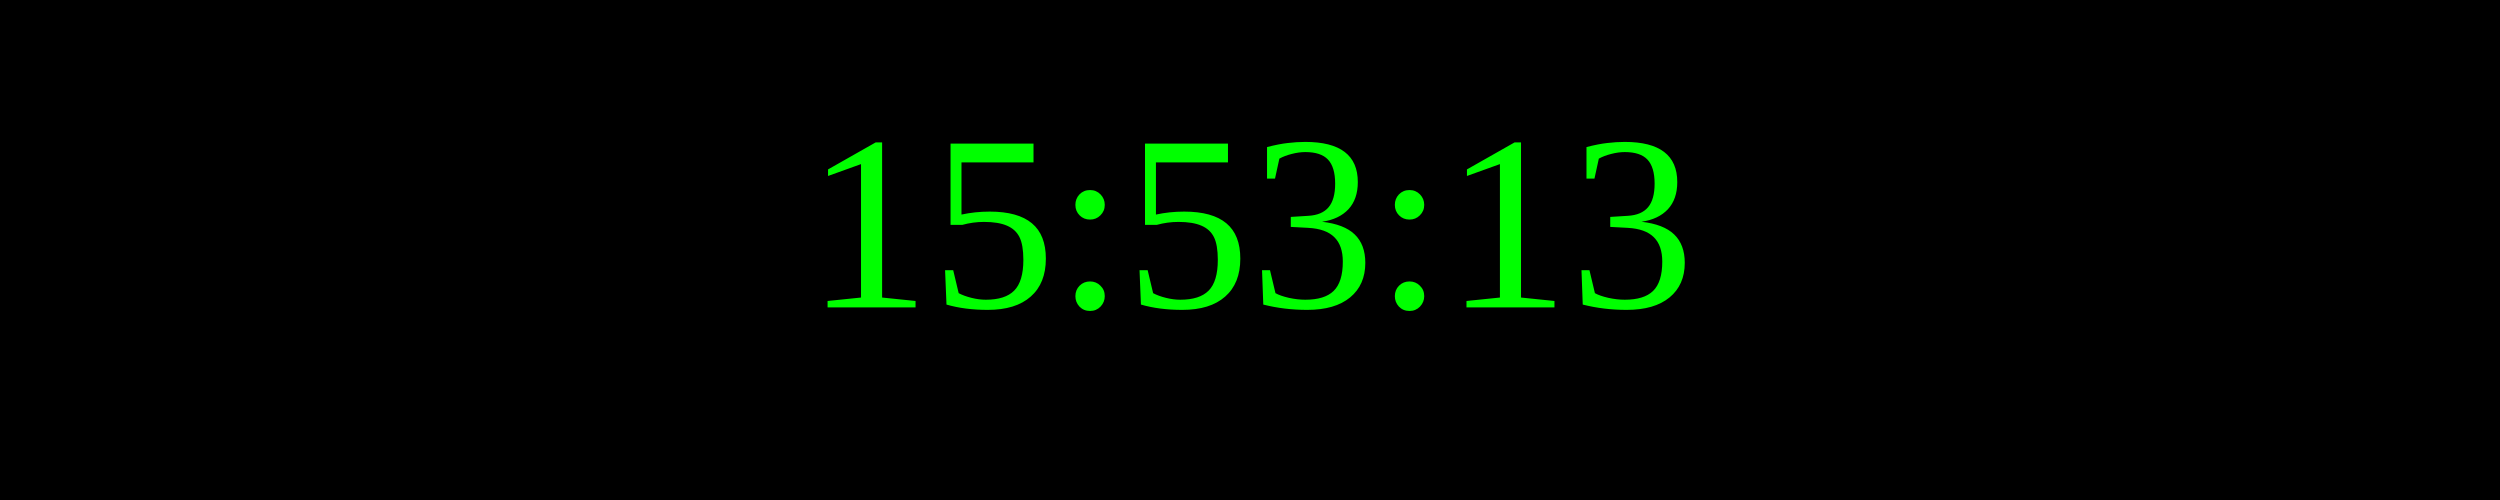
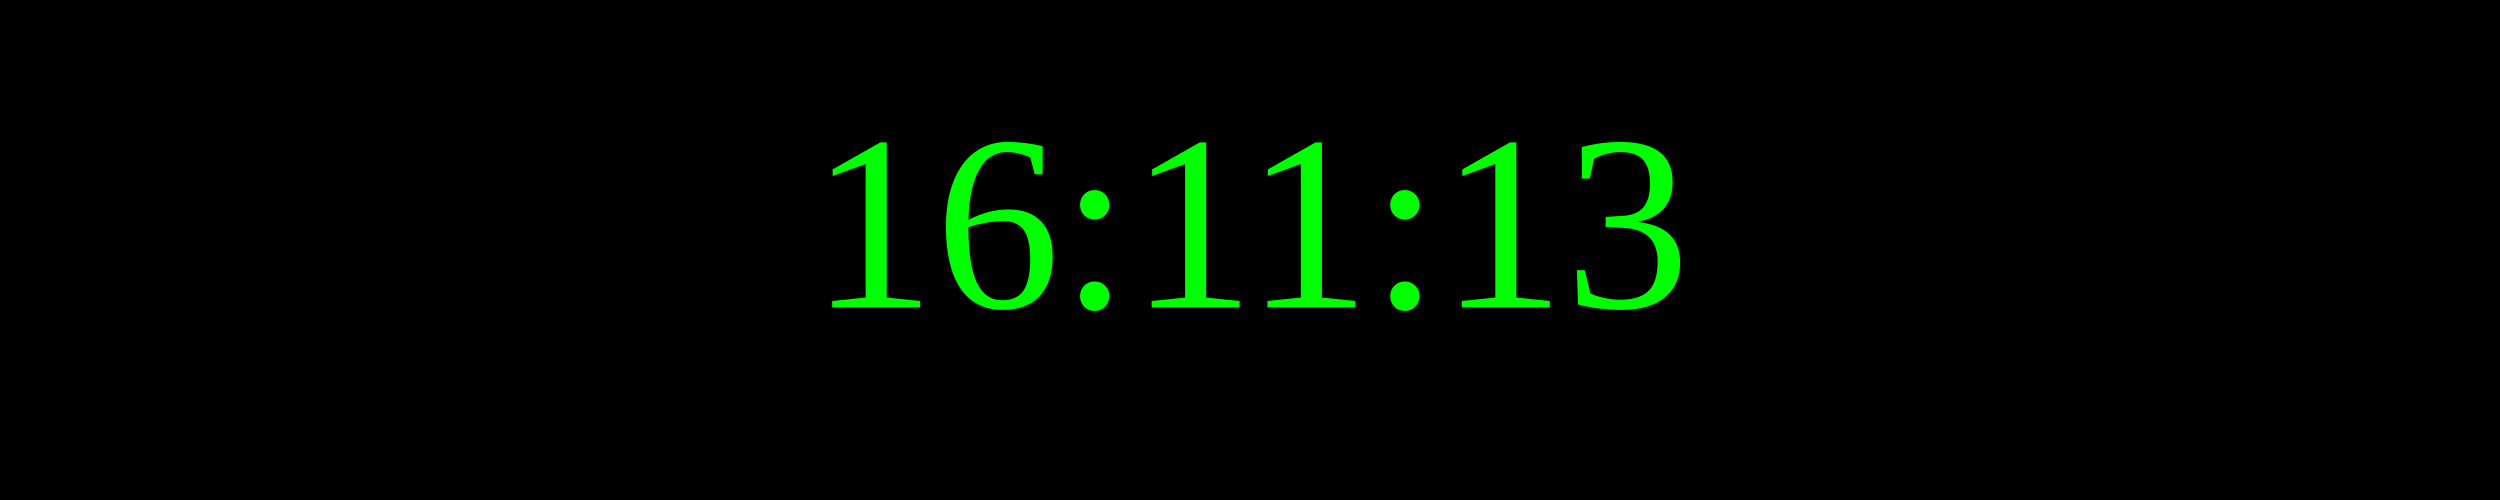
<svg xmlns="http://www.w3.org/2000/svg" width="250" height="50">
  <rect width="100%" height="100%" fill="black" />
  <text x="50%" y="50%" font-size="25" fill="lime" text-anchor="middle" dominant-baseline="middle">
- 15:53:13
+ 16:11:13
</text>
</svg>
